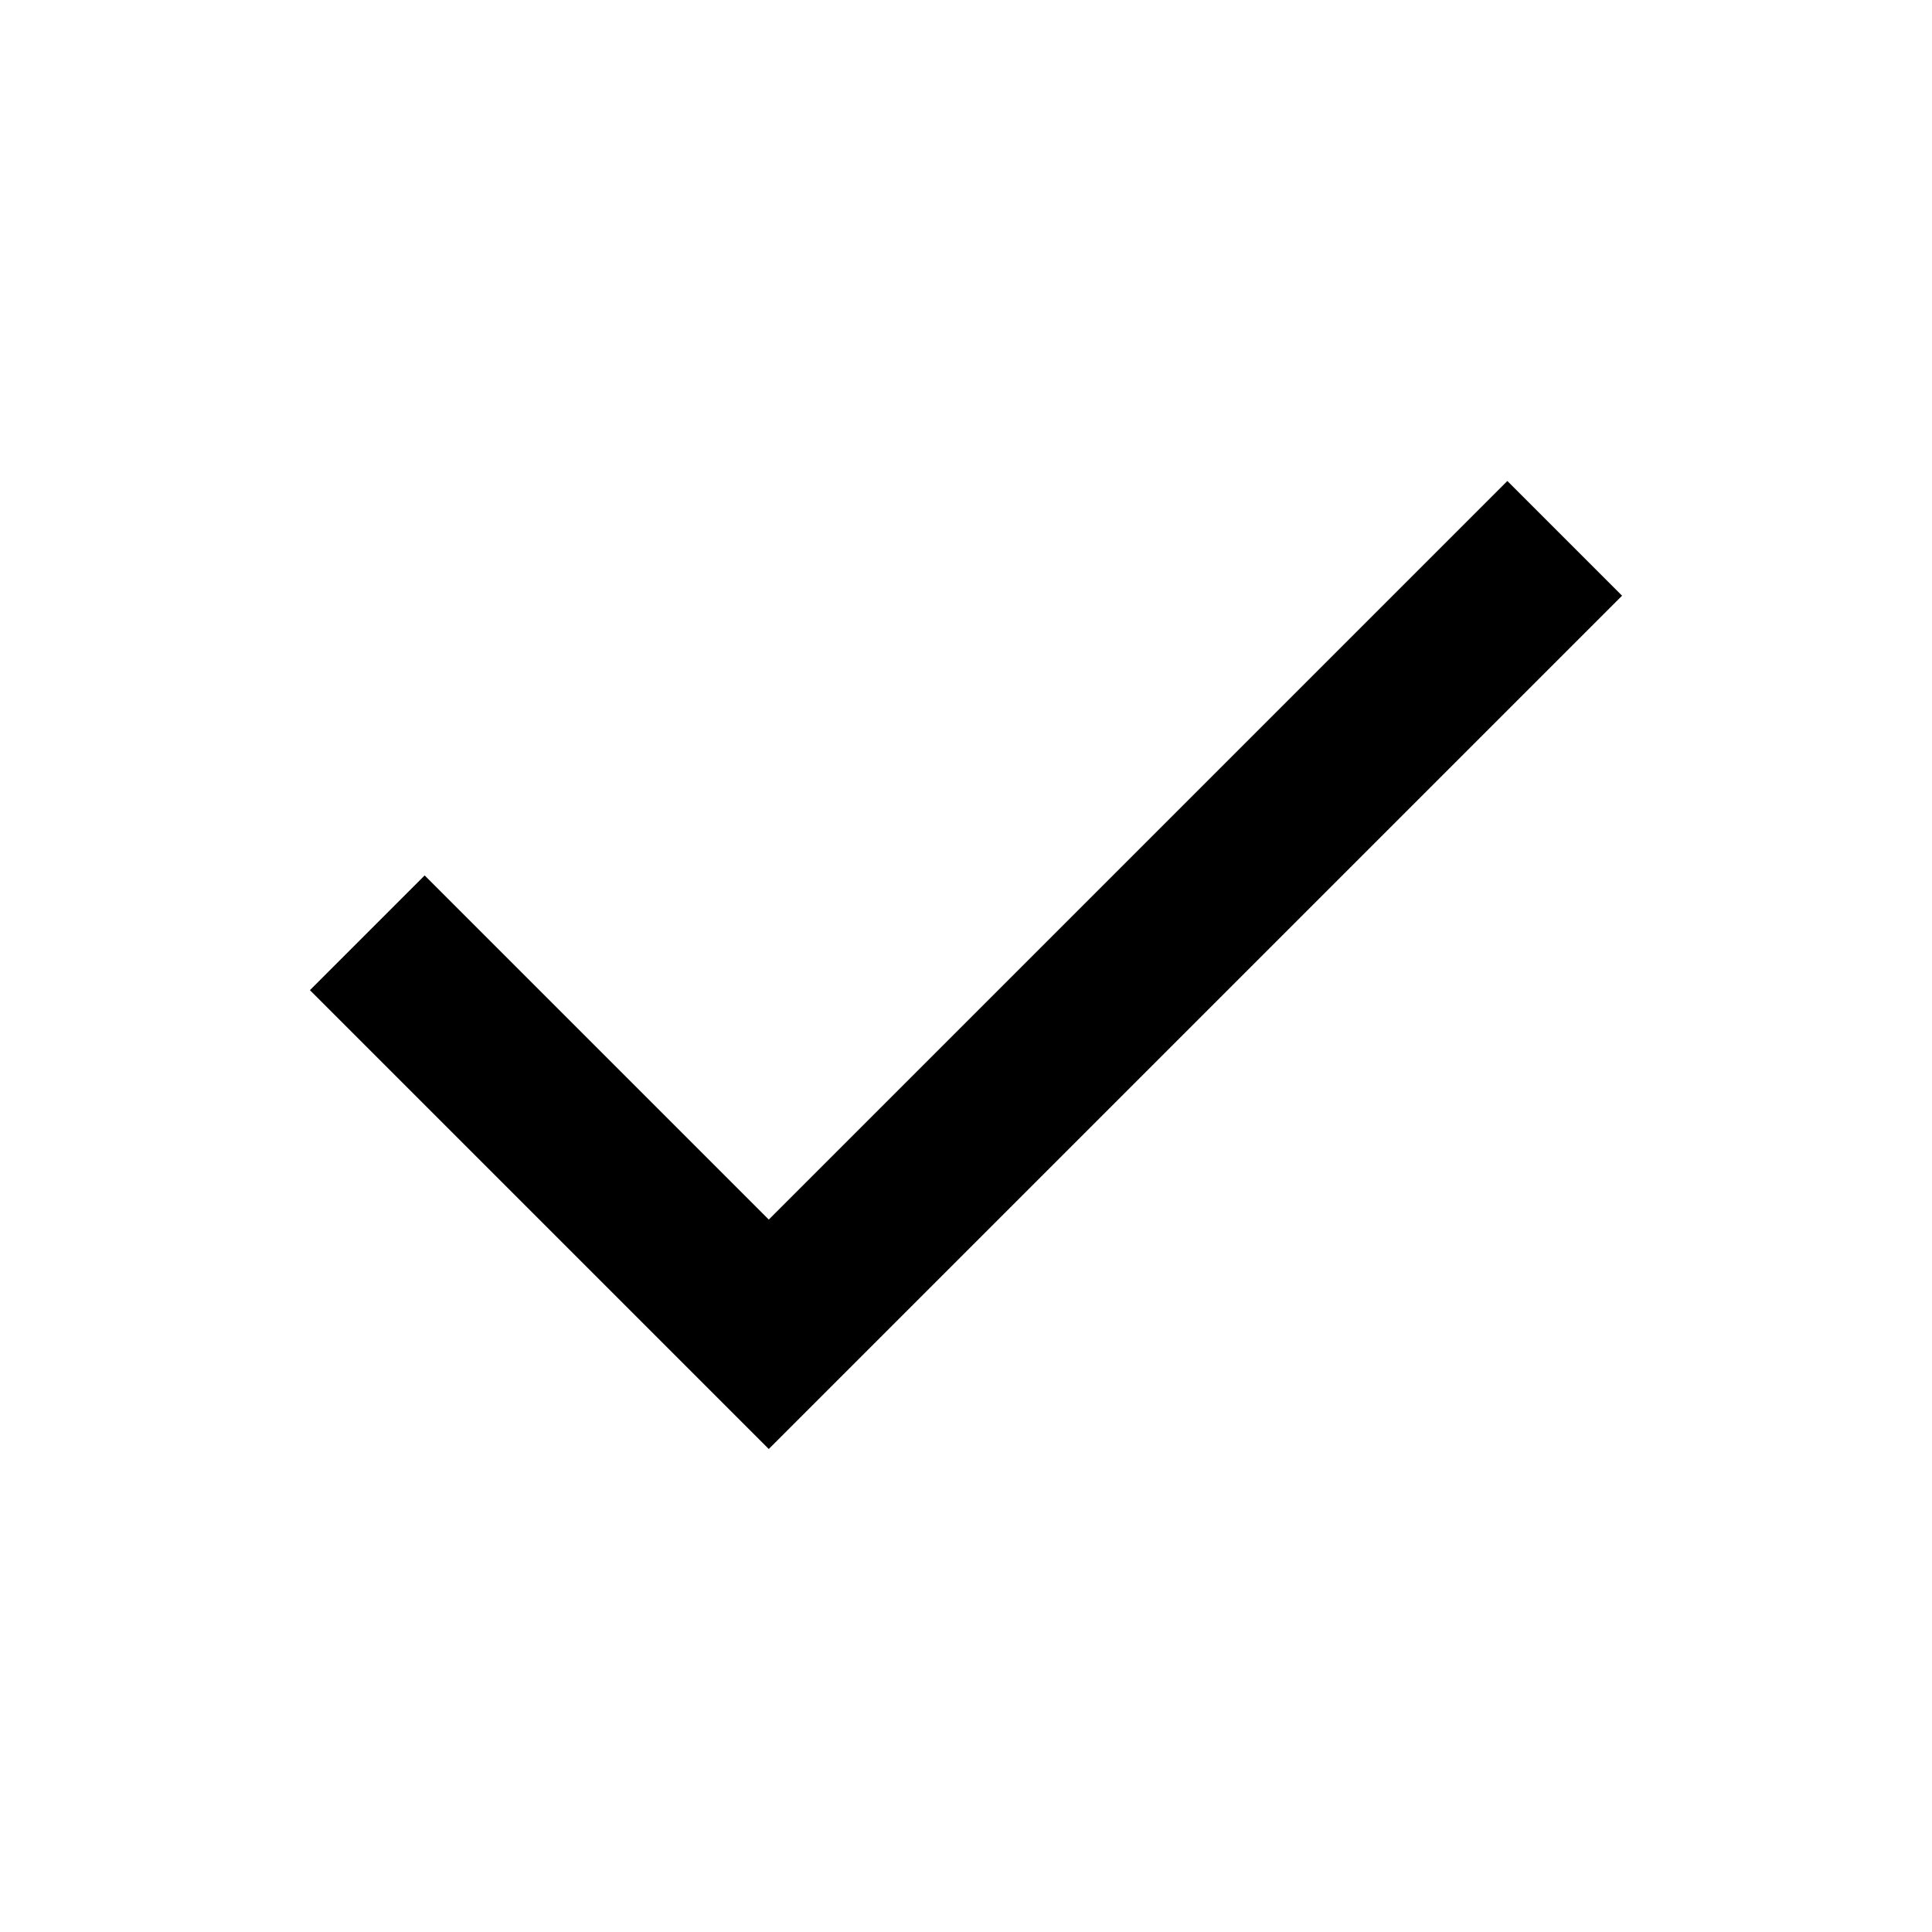
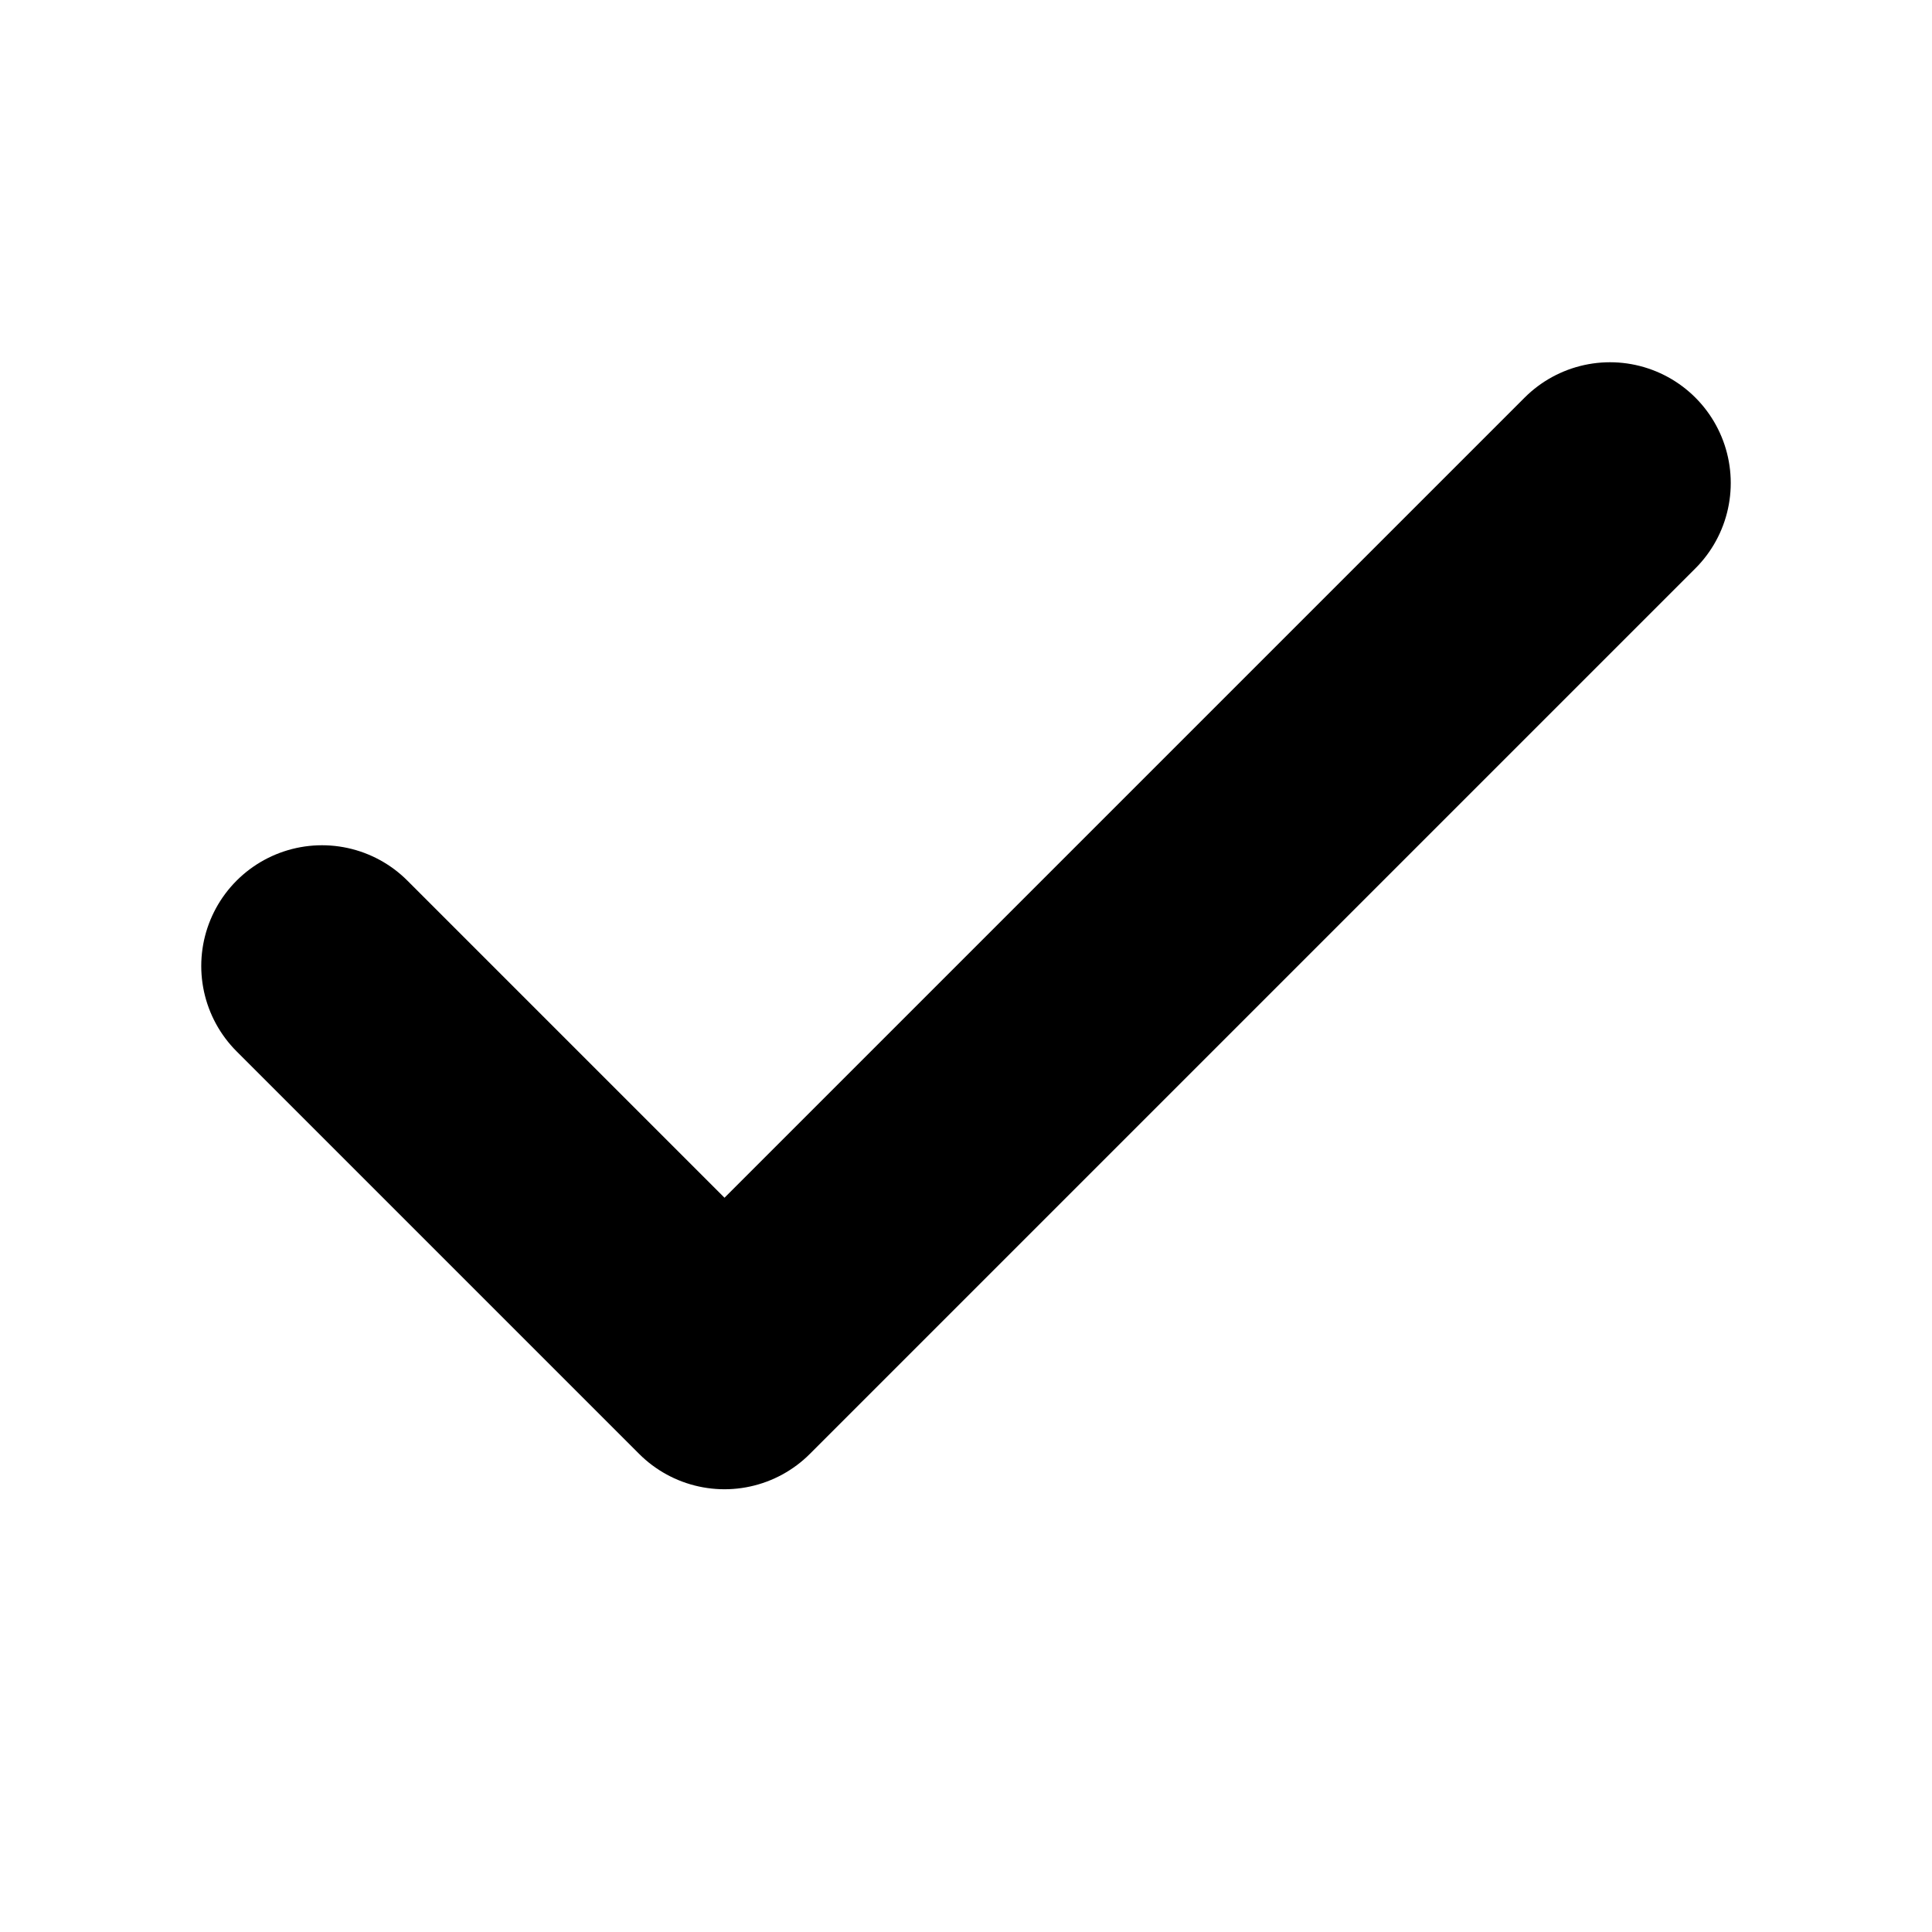
- <svg xmlns="http://www.w3.org/2000/svg" height="24" viewBox="0 -960 960 960" width="24">
-   <path d="M382-240 154-468l57-57 171 171 367-367 57 57-424 424Z" />
+ <svg xmlns="http://www.w3.org/2000/svg" width="24" height="24" viewBox="0 0 24 24" fill="none" stroke="#000000" stroke-width="3" stroke-linecap="round" stroke-linejoin="round">
+   <polyline points="20 6 9 17 4 12" />
</svg>
